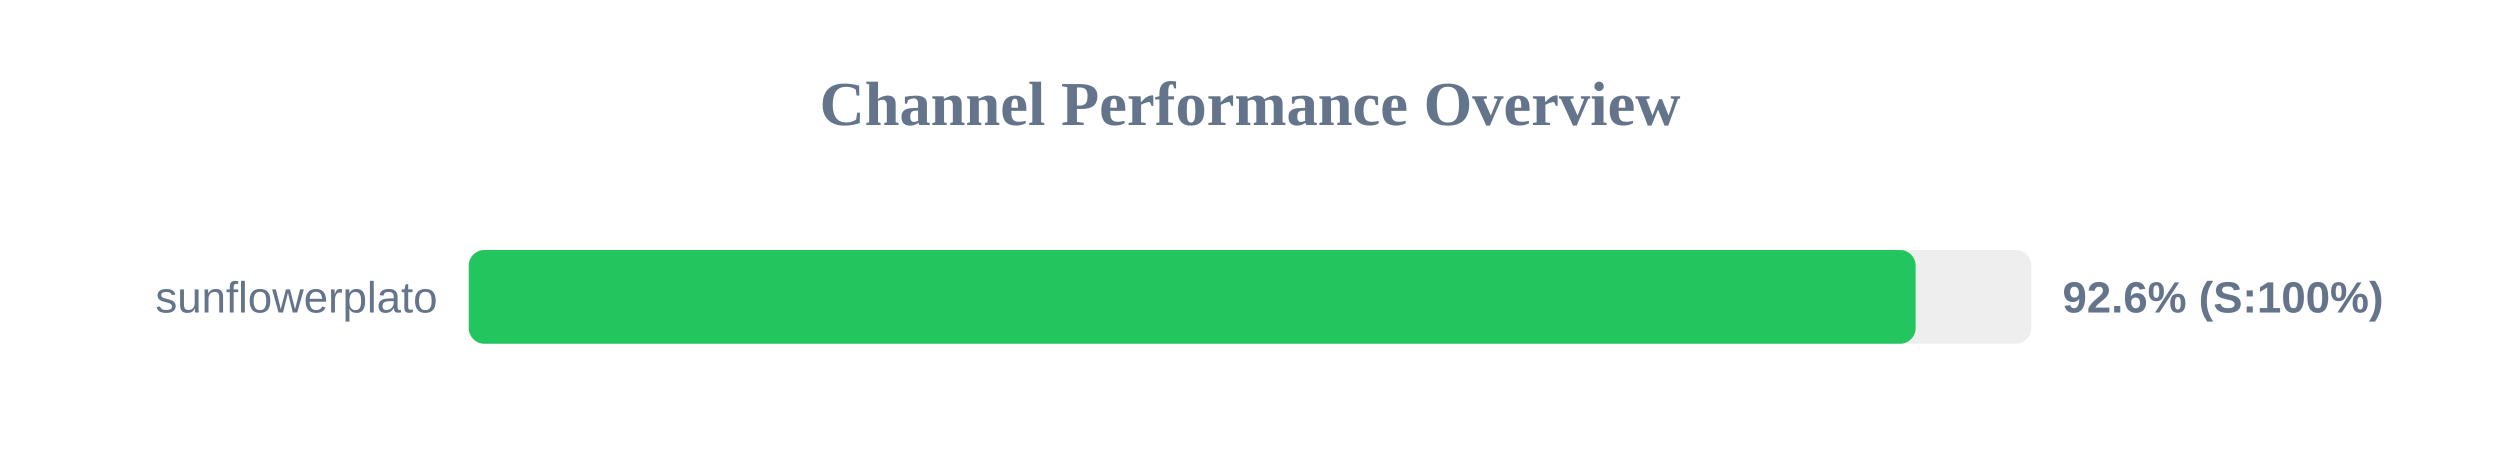
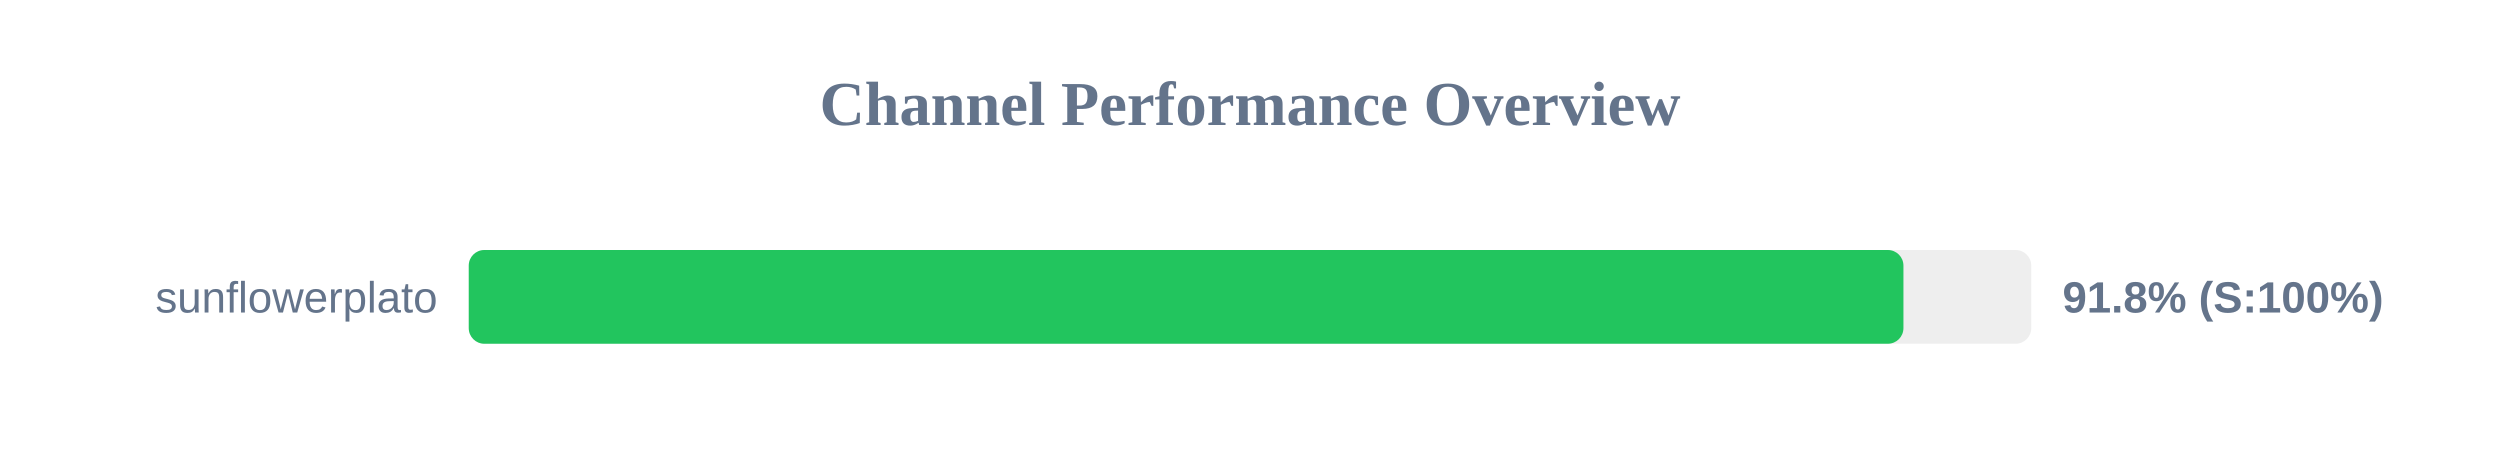
<svg xmlns="http://www.w3.org/2000/svg" width="800" height="150" version="1.1">
  <style>
        .row { font: 14px Arial; fill: #64748b; }
        .score { font: bold 14px Arial; fill: #64748b; }
    </style>
  <text x="400" y="40" text-anchor="middle" font-size="20px" font-weight="bold" fill="#64748b">Channel Performance Overview</text>
  <rect x="150" y="80" width="500" height="30" fill="#eee" rx="5" />
-   <rect x="150" y="80" width="463.0" height="30" fill="#22c55e" rx="5" />
+   <rect x="150" y="80" width="459.1" height="30" fill="#22c55e" rx="5" />
  <text x="140" y="100" text-anchor="end" class="row">sunflowerplato</text>
-   <text x="660" y="100" text-anchor="start" class="score">92.6% (S:100%)</text>
+   <text x="660" y="100" text-anchor="start" class="score">91.8% (S:100%)</text>
</svg>
